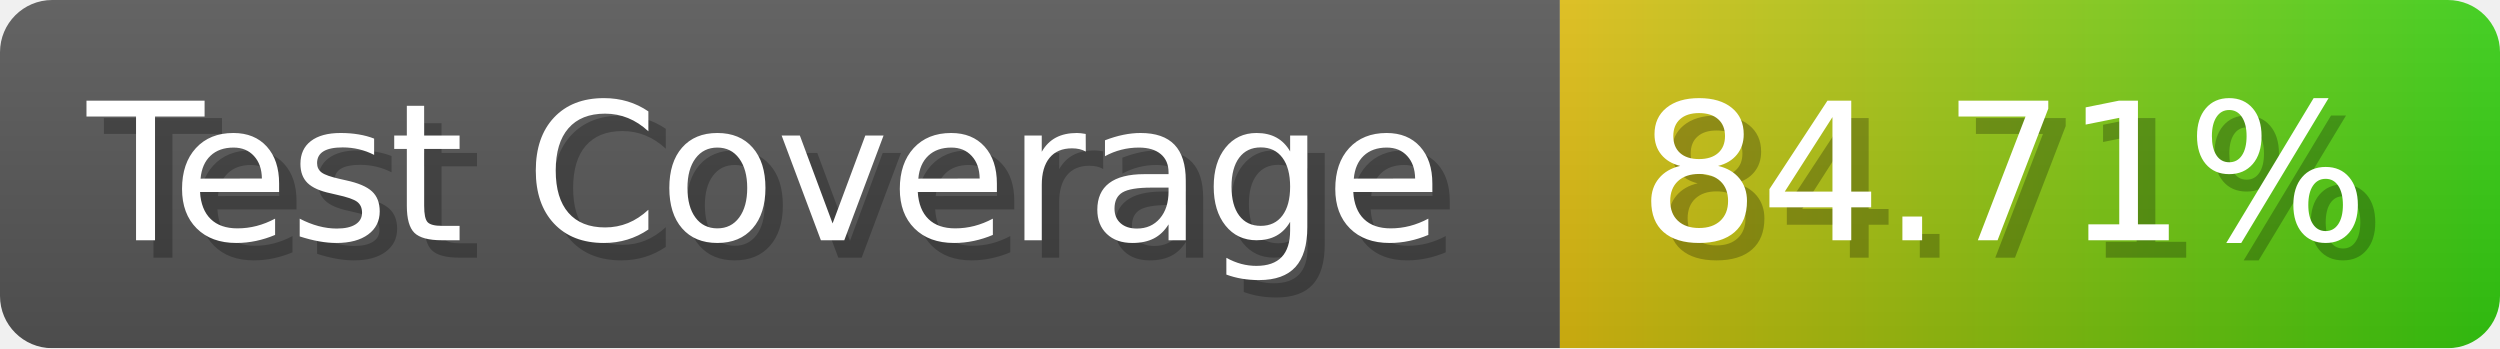
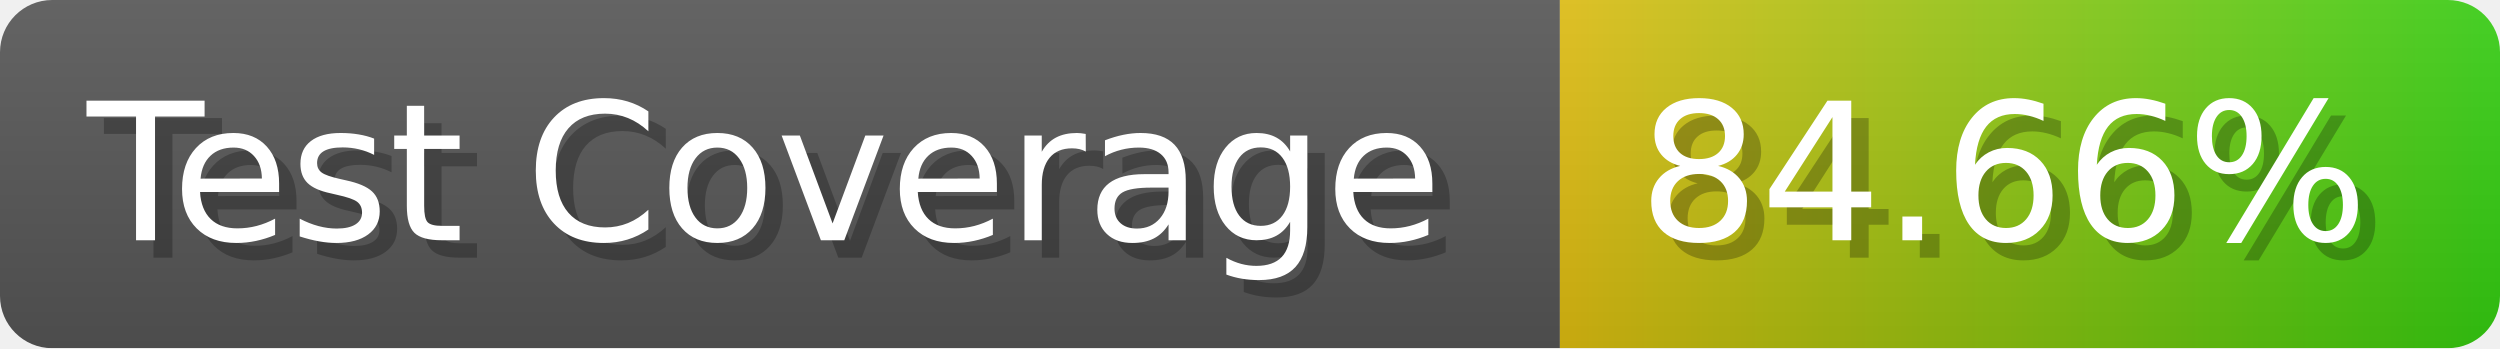
- <svg xmlns="http://www.w3.org/2000/svg" width="143.6" height="20" viewBox="0 0 1436 200" role="img" aria-label="Test Coverage: 84.71%">
+ <svg xmlns="http://www.w3.org/2000/svg" width="143.6" height="20" viewBox="0 0 1436 200" role="img" aria-label="Test Coverage: 84.66%">
  <linearGradient id="a" x2="0" y2="100%">
    <stop offset="0" stop-opacity=".1" stop-color="#EEE" />
    <stop offset="1" stop-opacity=".1" />
  </linearGradient>
  <mask id="m">
    <rect width="1436" height="200" rx="30" fill="#FFF" />
  </mask>
  <g mask="url(#m)">
    <rect width="896" height="200" fill="#555" />
    <rect width="540" height="200" fill="url(#x)" x="896" />
    <rect width="1436" height="200" fill="url(#a)" />
  </g>
  <g aria-hidden="true" fill="#fff" text-anchor="start" font-family="Verdana,DejaVu Sans,sans-serif" font-size="110">
    <text x="60" y="148" textLength="796" fill="#000" opacity="0.25">Test Coverage</text>
    <text x="50" y="138" textLength="796">Test Coverage</text>
-     <text x="951" y="148" textLength="440" fill="#000" opacity="0.25">84.71%</text>
-     <text x="941" y="138" textLength="440">84.71%</text>
+     <text x="951" y="148" textLength="440" fill="#000" opacity="0.25">84.66%</text>
+     <text x="941" y="138" textLength="440">84.66%</text>
  </g>
  <linearGradient id="x" x1="0%" y1="0%" x2="100%" y2="0%">
    <stop offset="0%" style="stop-color:#DB1" />
    <stop offset="100%" style="stop-color:#3C1" />
  </linearGradient>
</svg>
